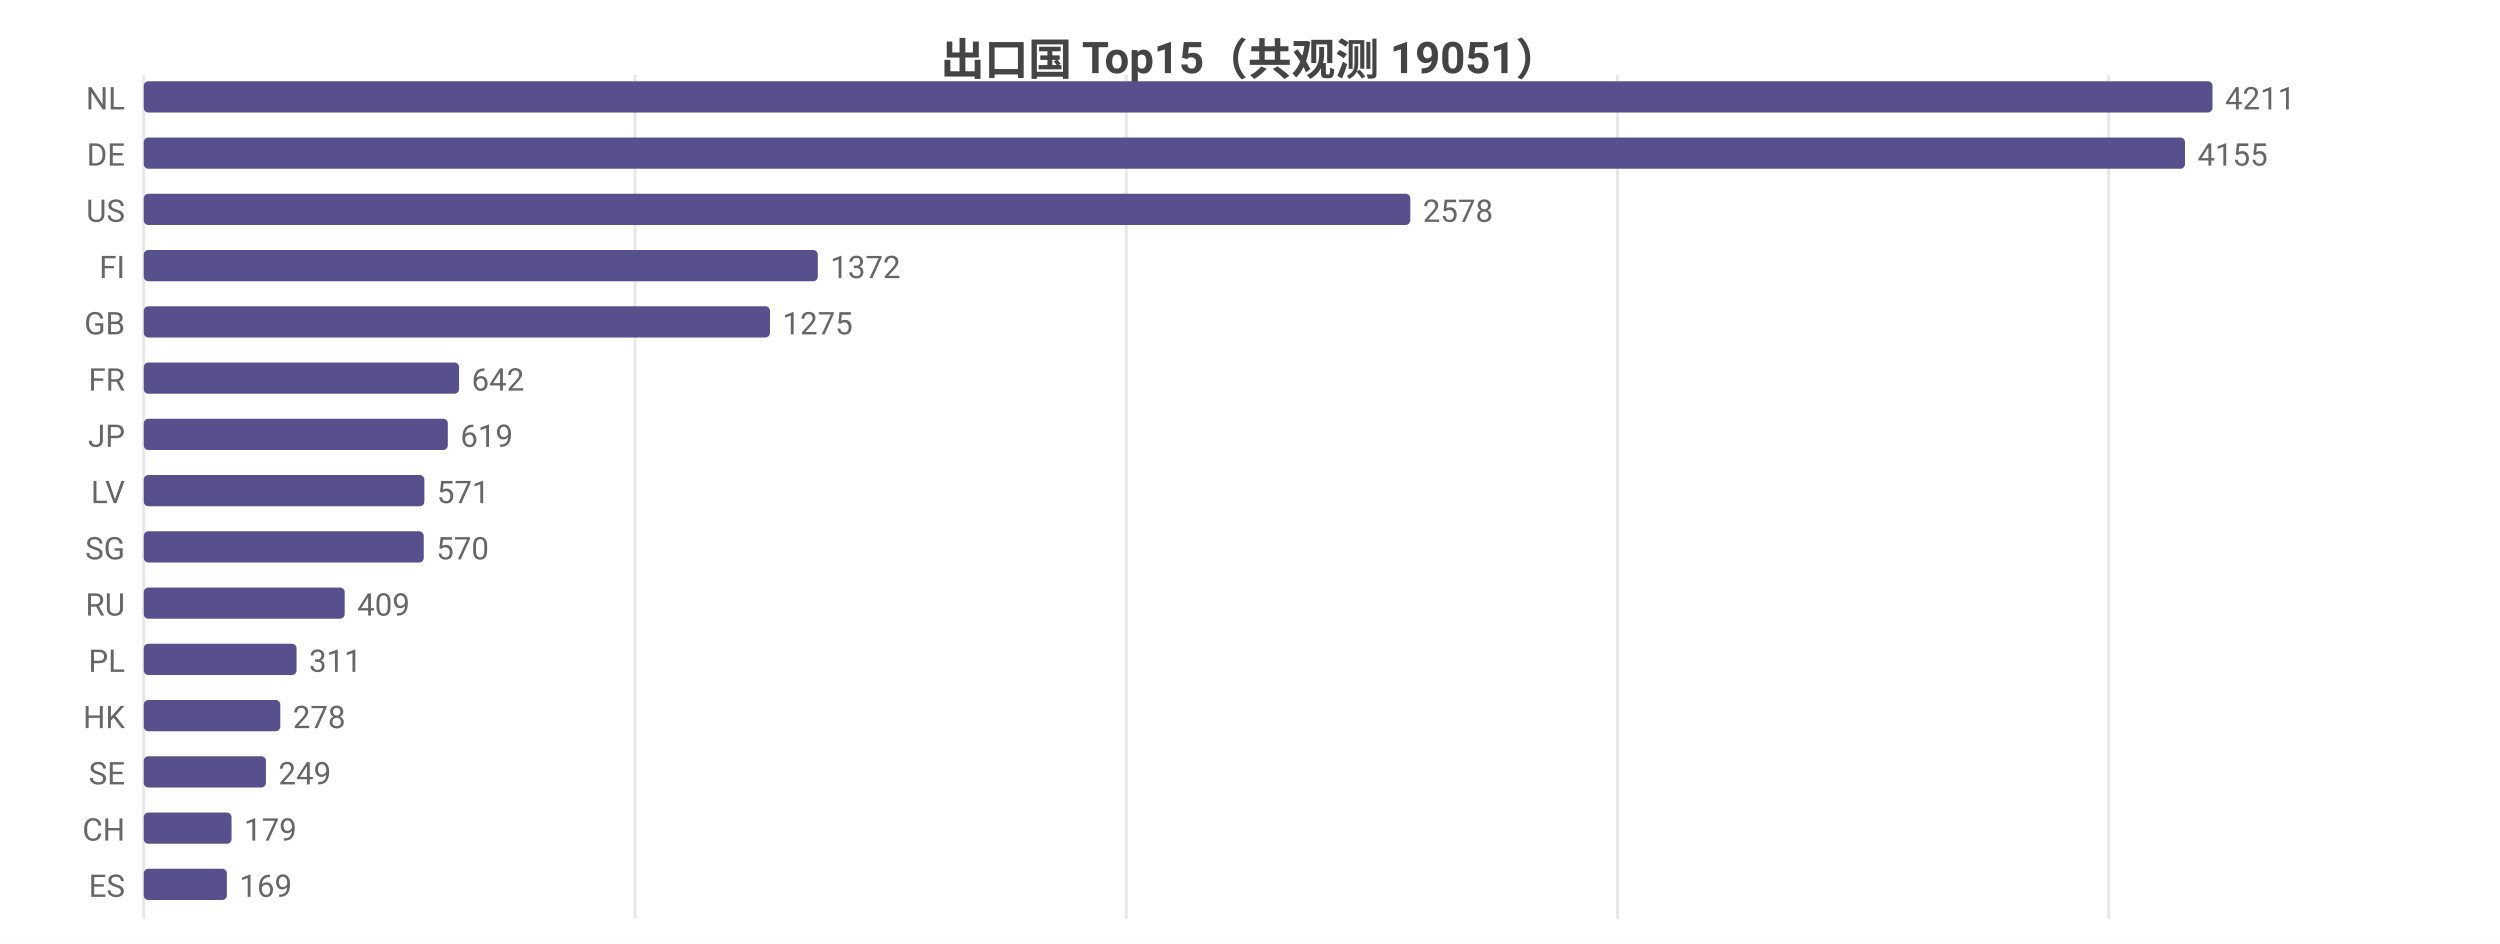
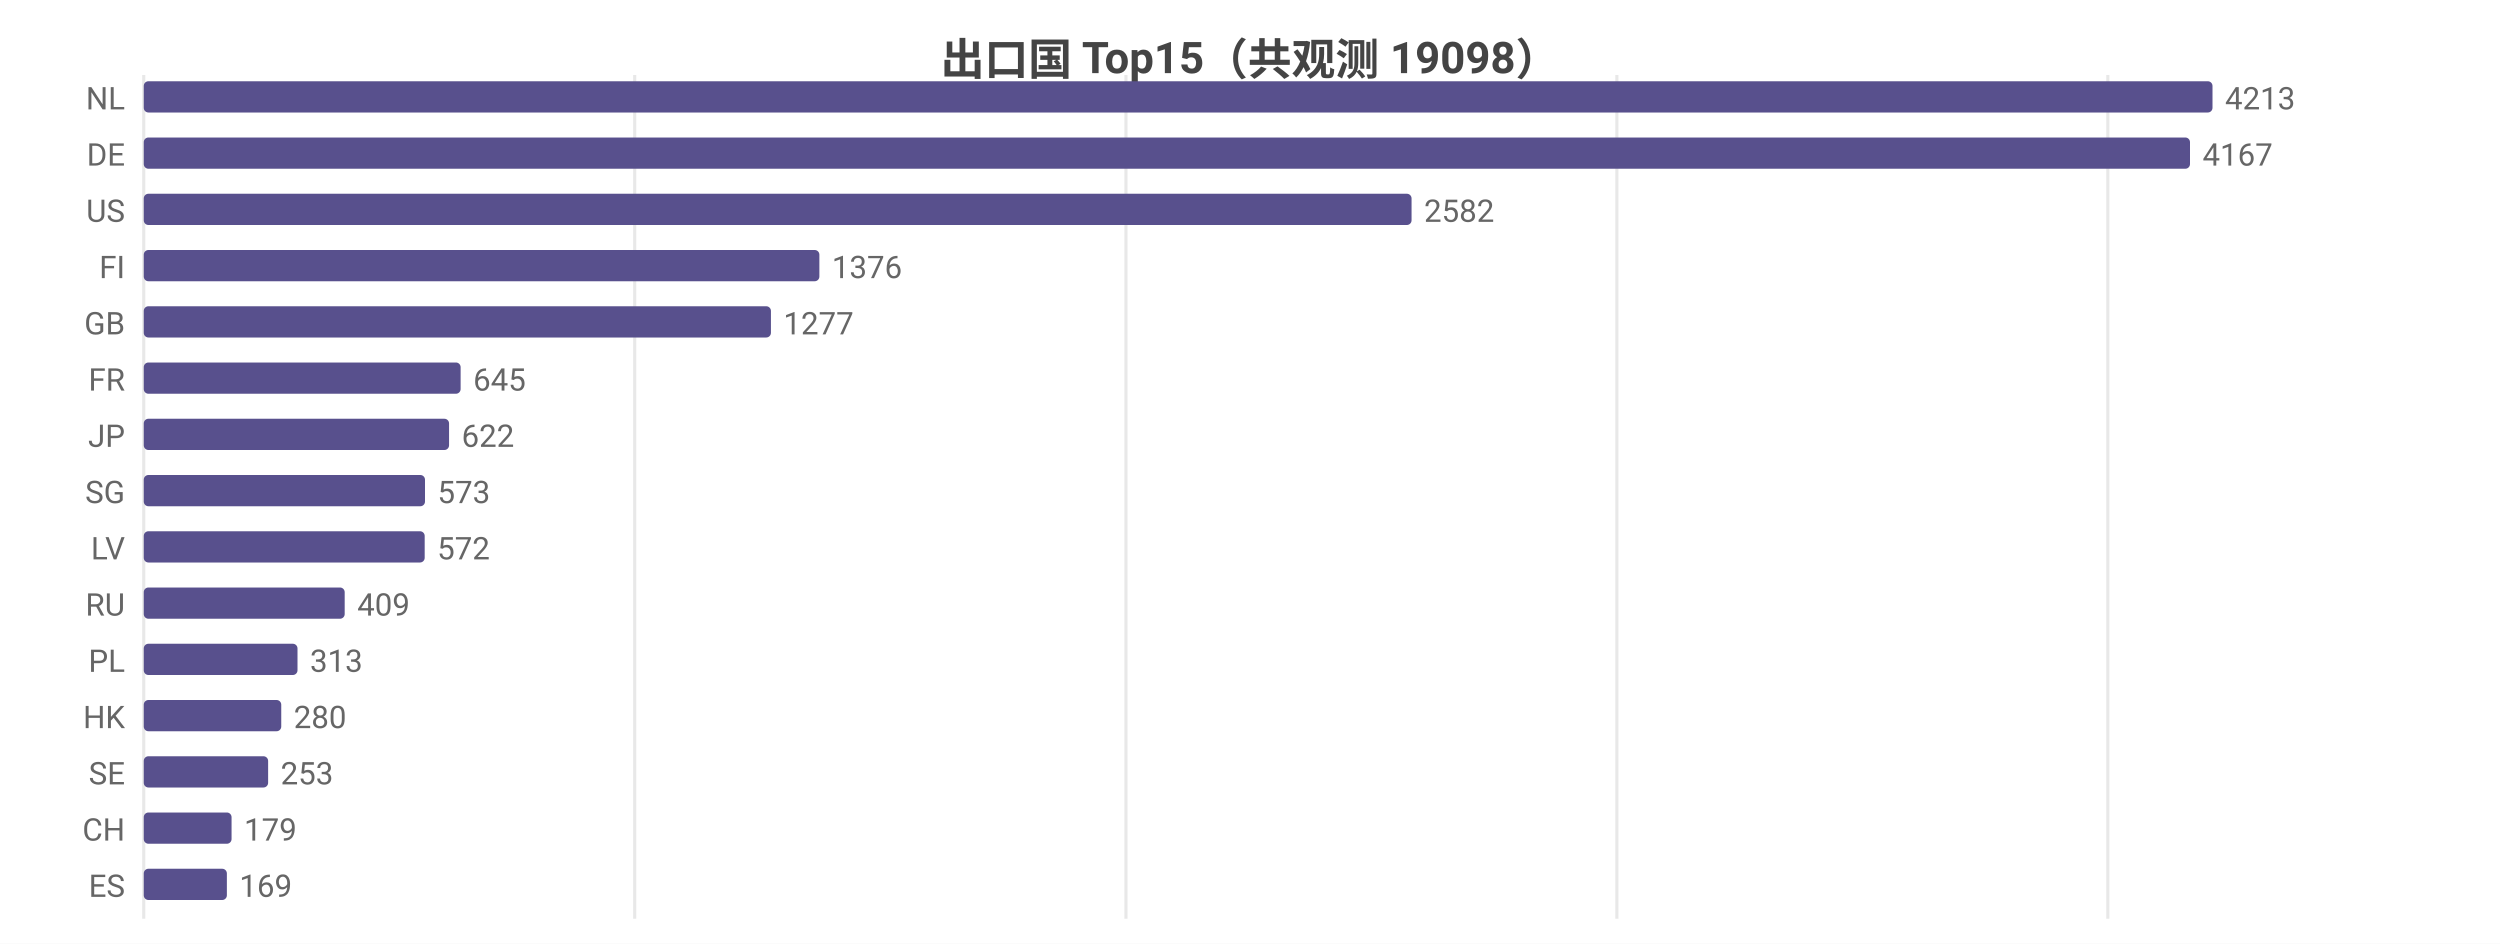
<svg xmlns="http://www.w3.org/2000/svg" width="800" height="302" viewBox="0 0 800 302">
  <rect width="800" height="302" fill="#ffffff" />
  <style>text{font-family:system-ui,-apple-system,'Segoe UI',Roboto,'PingFang SC','Microsoft YaHei','Noto Sans CJK SC',sans-serif}.g{stroke:#e8e8e8;stroke-width:1}.a{stroke:#999;stroke-width:1}.t{font-size:10px;fill:#666}.m{font-size:10px;text-anchor:middle;fill:#666}.e{font-size:10px;text-anchor:end;fill:#666}.l{font-size:11px;fill:#333}.tt{font-size:14px;font-weight:600;text-anchor:middle;fill:#444}.em{font-size:13px;text-anchor:middle;fill:#999}</style>
-   <text class="tt" x="400.0" y="24">出口国 Top15（共观测 19051）</text>
+   <text class="tt" x="400.0" y="24">出口国 Top15（共观测 19098）</text>
  <line class="g" x1="46" y1="24" x2="46" y2="294" />
-   <line class="g" x1="203.2" y1="24" x2="203.2" y2="294" />
-   <line class="g" x1="360.4" y1="24" x2="360.4" y2="294" />
-   <line class="g" x1="517.6" y1="24" x2="517.6" y2="294" />
-   <line class="g" x1="674.8" y1="24" x2="674.8" y2="294" />
+   <line class="g" x1="203.1" y1="24" x2="203.1" y2="294" />
+   <line class="g" x1="360.3" y1="24" x2="360.3" y2="294" />
+   <line class="g" x1="517.4" y1="24" x2="517.4" y2="294" />
+   <line class="g" x1="674.5" y1="24" x2="674.5" y2="294" />
  <text class="e" x="40" y="35">NL</text>
  <rect x="46" y="26" width="662" height="10" fill="#58508d" rx="1.5" />
-   <text class="t" x="712" y="35">4211</text>
+   <text class="t" x="712" y="35">4213</text>
  <text class="e" x="40" y="53">DE</text>
-   <rect x="46" y="44" width="653.2" height="10" fill="#58508d" rx="1.5" />
-   <text class="t" x="703.2" y="53">4155</text>
+   <rect x="46" y="44" width="654.8" height="10" fill="#58508d" rx="1.5" />
+   <text class="t" x="704.8" y="53">4167</text>
  <text class="e" x="40" y="71">US</text>
-   <rect x="46" y="62" width="405.3" height="10" fill="#58508d" rx="1.5" />
-   <text class="t" x="455.3" y="71">2578</text>
+   <rect x="46" y="62" width="405.7" height="10" fill="#58508d" rx="1.5" />
+   <text class="t" x="455.7" y="71">2582</text>
  <text class="e" x="40" y="89">FI</text>
-   <rect x="46" y="80" width="215.7" height="10" fill="#58508d" rx="1.5" />
-   <text class="t" x="265.7" y="89">1372</text>
+   <rect x="46" y="80" width="216.2" height="10" fill="#58508d" rx="1.5" />
+   <text class="t" x="266.2" y="89">1376</text>
  <text class="e" x="40" y="107">GB</text>
-   <rect x="46" y="98" width="200.4" height="10" fill="#58508d" rx="1.5" />
-   <text class="t" x="250.4" y="107">1275</text>
+   <rect x="46" y="98" width="200.7" height="10" fill="#58508d" rx="1.5" />
+   <text class="t" x="250.7" y="107">1277</text>
  <text class="e" x="40" y="125">FR</text>
-   <rect x="46" y="116" width="100.9" height="10" fill="#58508d" rx="1.5" />
-   <text class="t" x="150.9" y="125">642</text>
+   <rect x="46" y="116" width="101.4" height="10" fill="#58508d" rx="1.5" />
+   <text class="t" x="151.4" y="125">645</text>
  <text class="e" x="40" y="143">JP</text>
-   <rect x="46" y="134" width="97.3" height="10" fill="#58508d" rx="1.5" />
-   <text class="t" x="147.3" y="143">619</text>
-   <text class="e" x="40" y="161">LV</text>
-   <rect x="46" y="152" width="89.8" height="10" fill="#58508d" rx="1.5" />
-   <text class="t" x="139.8" y="161">571</text>
-   <text class="e" x="40" y="179">SG</text>
-   <rect x="46" y="170" width="89.6" height="10" fill="#58508d" rx="1.5" />
-   <text class="t" x="139.6" y="179">570</text>
+   <rect x="46" y="134" width="97.7" height="10" fill="#58508d" rx="1.5" />
+   <text class="t" x="147.7" y="143">622</text>
+   <text class="e" x="40" y="161">SG</text>
+   <rect x="46" y="152" width="90.0" height="10" fill="#58508d" rx="1.5" />
+   <text class="t" x="140.0" y="161">573</text>
+   <text class="e" x="40" y="179">LV</text>
+   <rect x="46" y="170" width="89.9" height="10" fill="#58508d" rx="1.5" />
+   <text class="t" x="139.9" y="179">572</text>
  <text class="e" x="40" y="197">RU</text>
  <rect x="46" y="188" width="64.3" height="10" fill="#58508d" rx="1.5" />
  <text class="t" x="114.3" y="197">409</text>
  <text class="e" x="40" y="215">PL</text>
-   <rect x="46" y="206" width="48.9" height="10" fill="#58508d" rx="1.5" />
-   <text class="t" x="98.9" y="215">311</text>
+   <rect x="46" y="206" width="49.2" height="10" fill="#58508d" rx="1.5" />
+   <text class="t" x="99.2" y="215">313</text>
  <text class="e" x="40" y="233">HK</text>
-   <rect x="46" y="224" width="43.7" height="10" fill="#58508d" rx="1.5" />
-   <text class="t" x="93.7" y="233">278</text>
+   <rect x="46" y="224" width="44.0" height="10" fill="#58508d" rx="1.5" />
+   <text class="t" x="94.0" y="233">280</text>
  <text class="e" x="40" y="251">SE</text>
-   <rect x="46" y="242" width="39.1" height="10" fill="#58508d" rx="1.5" />
-   <text class="t" x="89.1" y="251">249</text>
+   <rect x="46" y="242" width="39.8" height="10" fill="#58508d" rx="1.5" />
+   <text class="t" x="89.8" y="251">253</text>
  <text class="e" x="40" y="269">CH</text>
  <rect x="46" y="260" width="28.1" height="10" fill="#58508d" rx="1.5" />
  <text class="t" x="78.1" y="269">179</text>
  <text class="e" x="40" y="287">ES</text>
  <rect x="46" y="278" width="26.6" height="10" fill="#58508d" rx="1.5" />
  <text class="t" x="76.6" y="287">169</text>
</svg>
